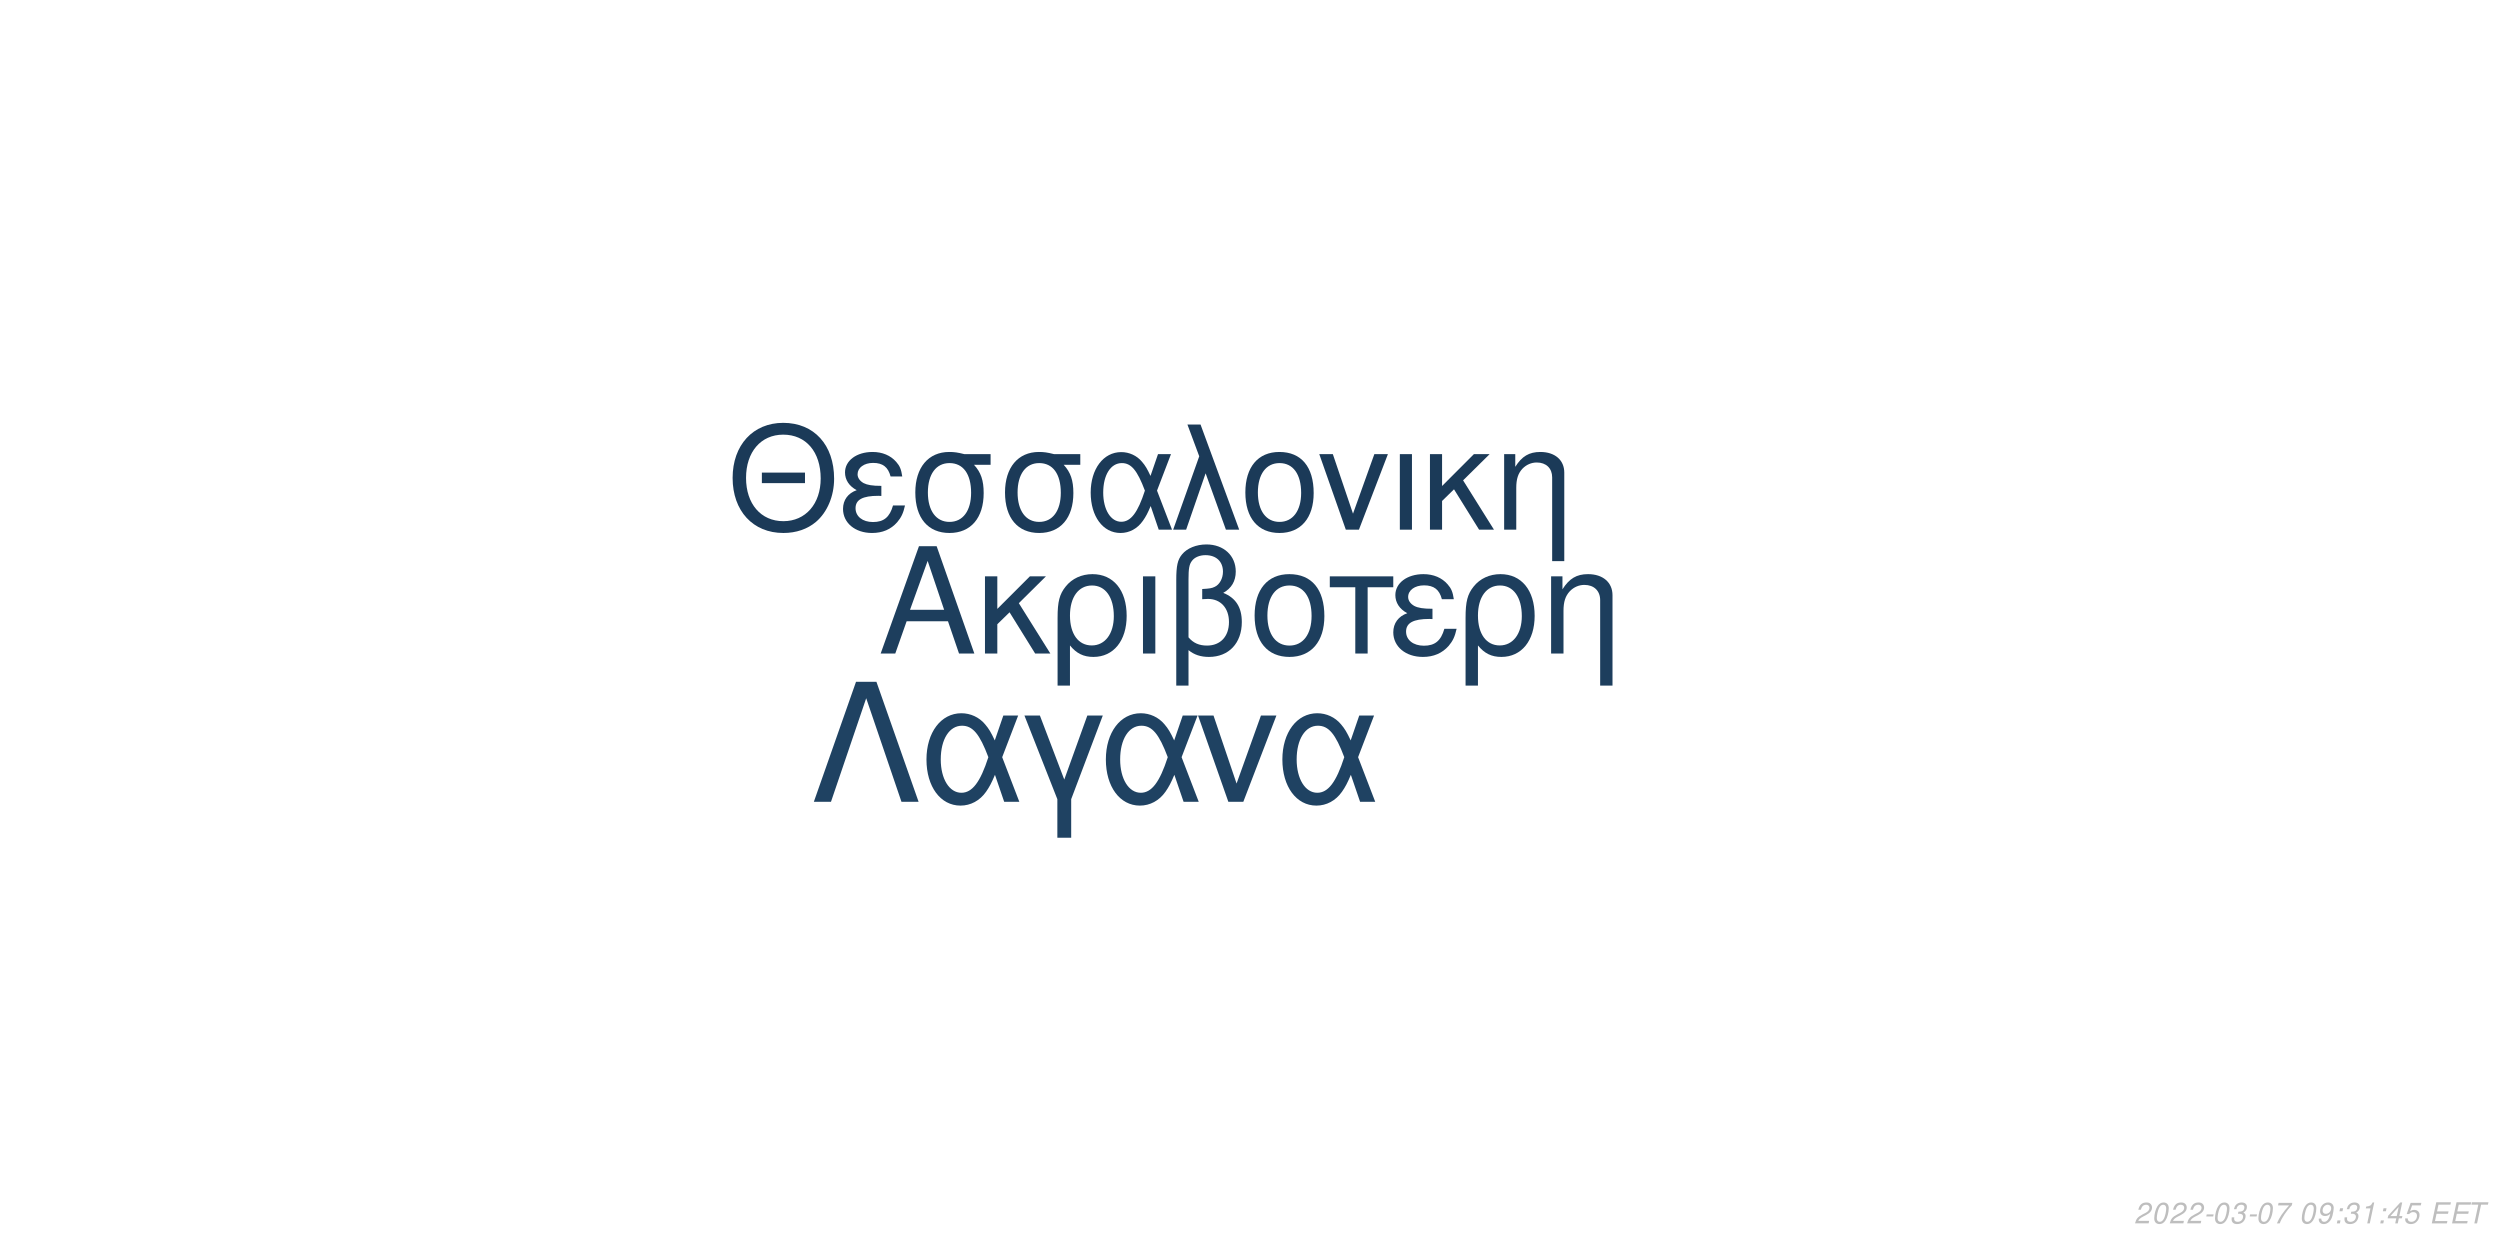
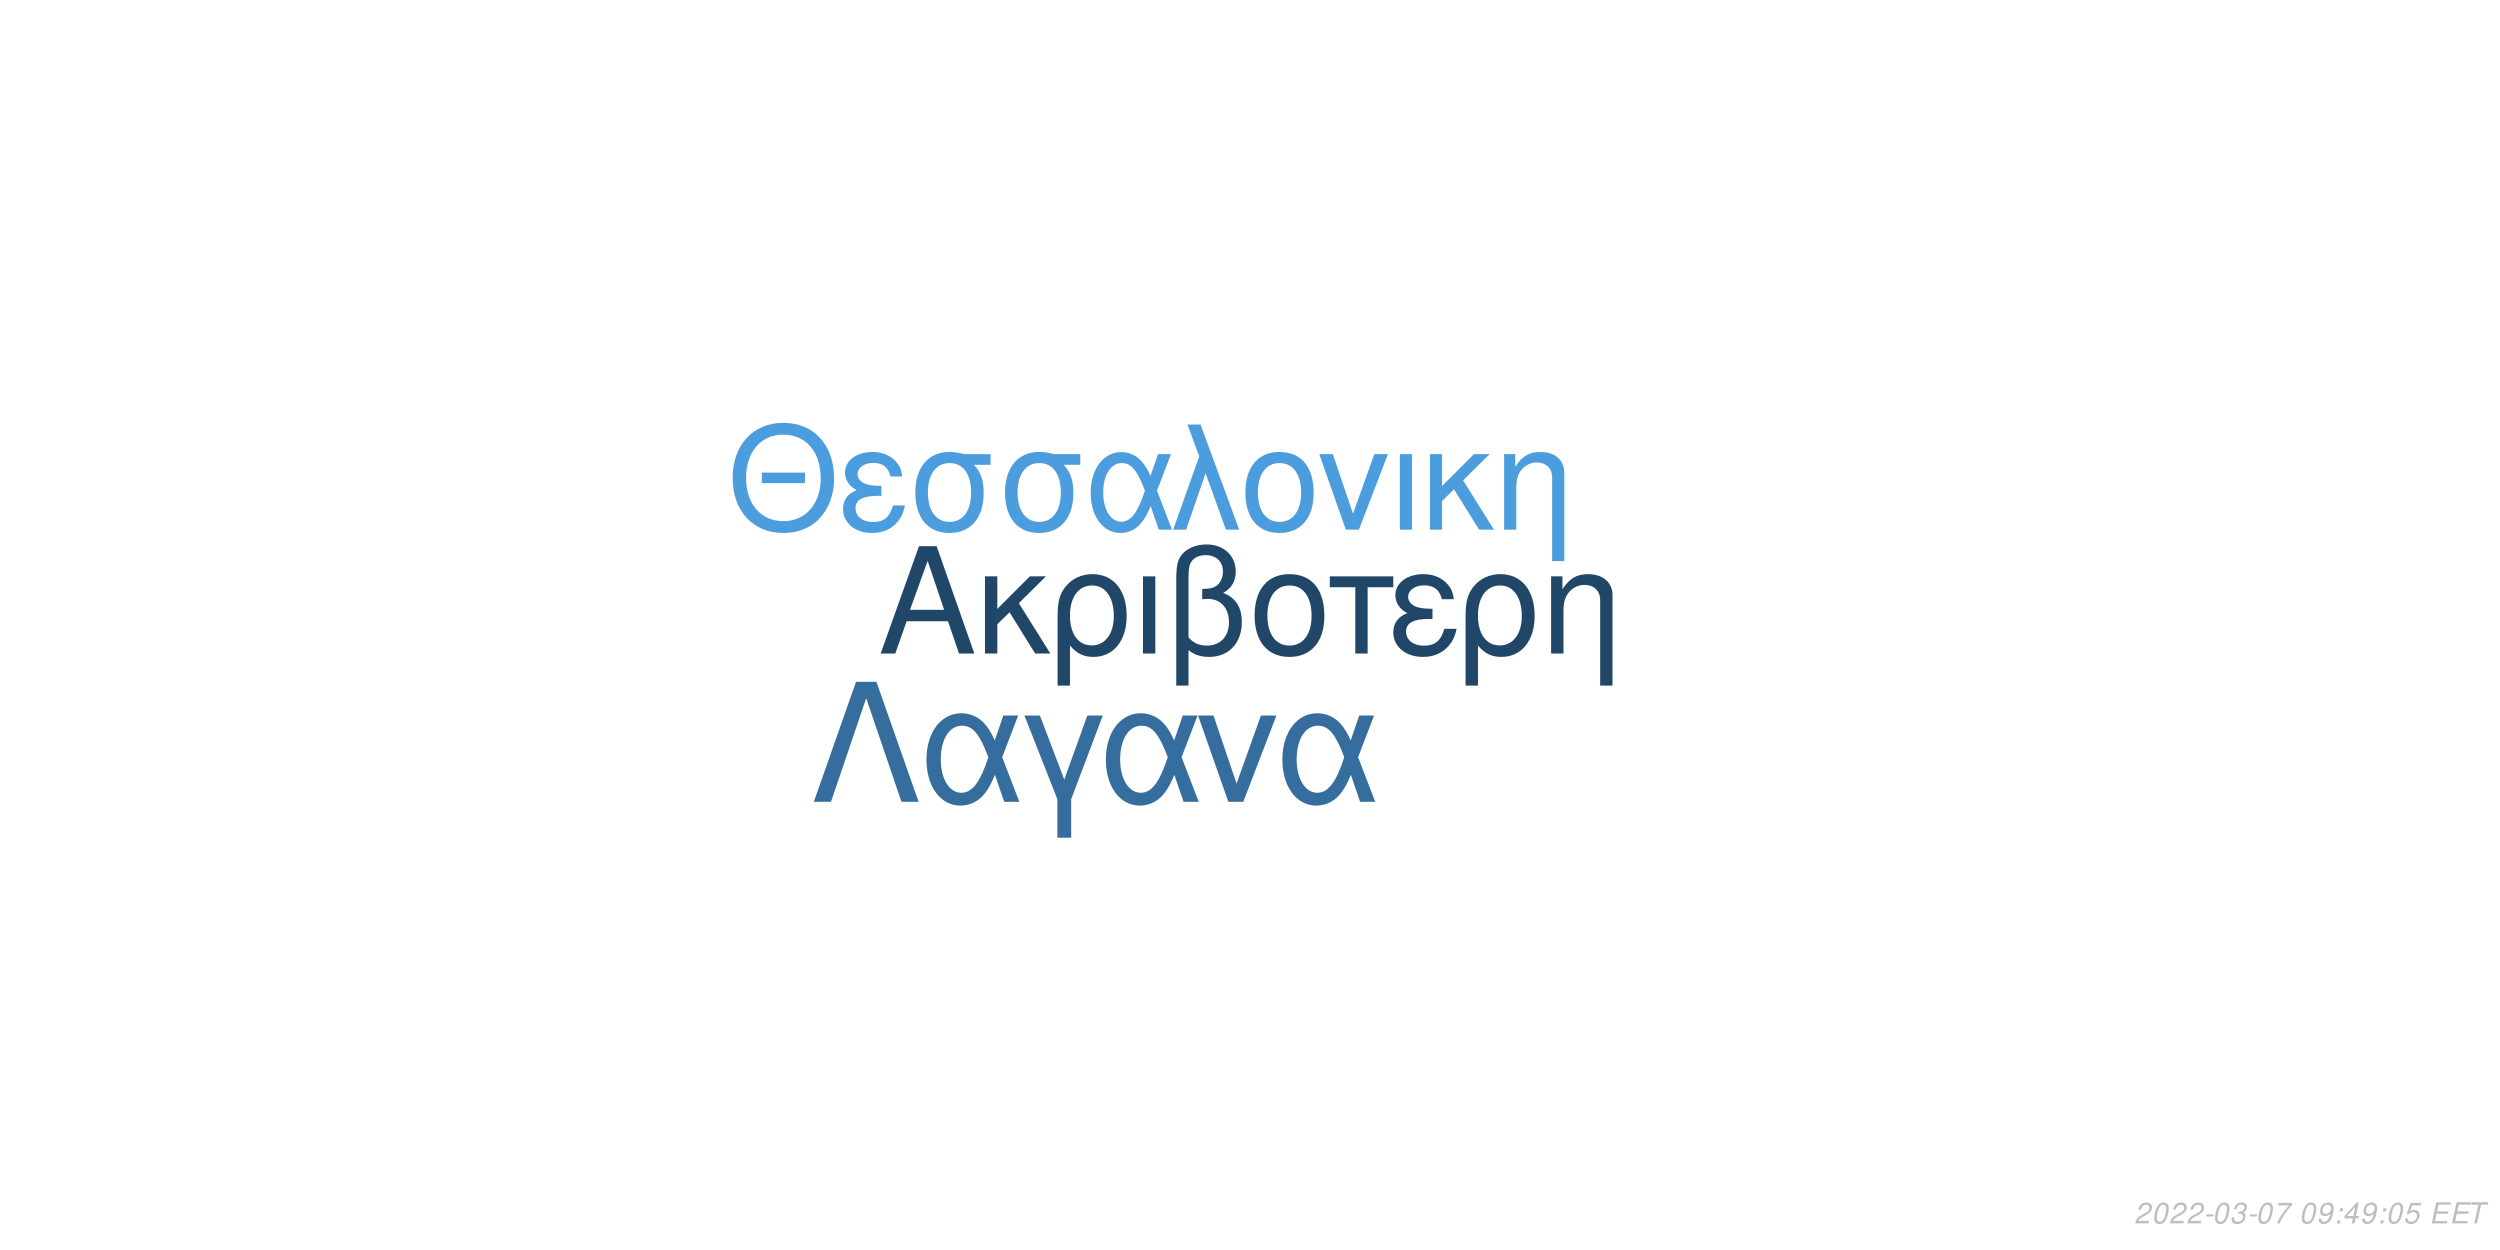
<svg xmlns="http://www.w3.org/2000/svg" xmlns:xlink="http://www.w3.org/1999/xlink" width="864pt" height="432pt" viewBox="0 0 864 432" version="1.1">
  <defs>
    <g>
      <symbol overflow="visible" id="glyph0-0">
        <path style="stroke:none;" d="" />
      </symbol>
      <symbol overflow="visible" id="glyph0-1">
        <path style="stroke:none;" d="M 24.125 -11.141 L 27.938 0 L 33.234 0 L 20.203 -37.094 L 14.094 -37.094 L 0.859 0 L 5.906 0 L 9.828 -11.141 Z M 22.797 -15.109 L 11 -15.109 L 17.094 -32.016 Z M 22.797 -15.109 " />
      </symbol>
      <symbol overflow="visible" id="glyph0-2">
        <path style="stroke:none;" d="M 7.172 -15.422 L 7.172 -26.672 L 2.906 -26.672 L 2.906 0 L 7.172 0 L 7.172 -10.125 L 11.406 -14.25 L 20.25 0 L 25.5 0 L 14.609 -17.406 L 23.969 -26.672 L 18.422 -26.672 Z M 7.172 -15.422 " />
      </symbol>
      <symbol overflow="visible" id="glyph0-3">
        <path style="stroke:none;" d="M 3 11.094 L 7.281 11.094 L 7.281 -2.797 C 9.516 -0.047 11.953 1.172 15.375 1.172 C 22.344 1.172 26.875 -4.422 26.875 -13.031 C 26.875 -21.891 22.297 -27.438 15.062 -27.438 C 11.297 -27.438 7.984 -25.906 5.797 -23.156 C 3.672 -20.516 3 -17.969 3 -12.359 Z M 14.906 -23.516 C 19.547 -23.516 22.438 -19.438 22.438 -12.922 C 22.438 -6.812 19.391 -2.797 14.812 -2.797 C 10.172 -2.797 7.281 -6.766 7.281 -13.125 C 7.281 -19.484 10.234 -23.516 14.906 -23.516 Z M 14.906 -23.516 " />
      </symbol>
      <symbol overflow="visible" id="glyph0-4">
        <path style="stroke:none;" d="M 3.516 0 L 7.781 0 L 7.781 -26.672 L 3.516 -26.672 Z M 3.516 0 " />
      </symbol>
      <symbol overflow="visible" id="glyph0-5">
        <path style="stroke:none;" d="M 4.016 11.094 L 8.25 11.094 L 8.25 -1.172 C 10.172 0.406 12.422 1.172 15.312 1.172 C 22.188 1.172 26.672 -3.609 26.672 -10.891 C 26.672 -15.984 24.578 -19.234 20.25 -20.969 C 23.109 -22.547 24.578 -25.031 24.578 -28.344 C 24.578 -33.844 20.406 -37.703 14.453 -37.703 C 10.938 -37.703 7.734 -36.391 6 -34.25 C 4.484 -32.422 4.016 -30.328 4.016 -25.391 Z M 8.25 -25.656 C 8.25 -29.359 8.5 -30.844 9.469 -32.062 C 10.375 -33.281 12.156 -34 14.094 -34 C 17.812 -34 20.156 -31.812 20.156 -28.297 C 20.156 -25.953 18.984 -23.812 17.297 -23.047 C 16.281 -22.547 15.469 -22.438 12.984 -22.297 L 12.984 -18.781 C 13.734 -18.828 14.344 -18.875 14.969 -18.875 C 19.344 -18.875 22.234 -15.719 22.234 -10.891 C 22.234 -5.906 19.281 -2.75 14.656 -2.75 C 11.953 -2.75 9.922 -3.609 8.25 -5.594 Z M 8.25 -25.656 " />
      </symbol>
      <symbol overflow="visible" id="glyph0-6">
        <path style="stroke:none;" d="M 14.094 -27.438 C 6.562 -27.438 2.094 -22.094 2.094 -13.125 C 2.094 -4.125 6.562 1.172 14.141 1.172 C 21.672 1.172 26.203 -4.172 26.203 -12.922 C 26.203 -22.188 21.828 -27.438 14.094 -27.438 Z M 14.141 -23.516 C 18.938 -23.516 21.781 -19.594 21.781 -12.984 C 21.781 -6.672 18.828 -2.75 14.141 -2.75 C 9.422 -2.75 6.516 -6.672 6.516 -13.125 C 6.516 -19.594 9.422 -23.516 14.141 -23.516 Z M 14.141 -23.516 " />
      </symbol>
      <symbol overflow="visible" id="glyph0-7">
        <path style="stroke:none;" d="M 7.891 0 L 12.156 0 L 12.156 -22.906 L 21.016 -22.906 L 21.016 -26.672 L -0.922 -26.672 L -0.922 -22.906 L 7.891 -22.906 Z M 7.891 0 " />
      </symbol>
      <symbol overflow="visible" id="glyph0-8">
        <path style="stroke:none;" d="M 14.562 -15.469 C 11.344 -15.469 9.562 -15.781 8.297 -16.438 C 6.922 -17.203 6.156 -18.328 6.156 -19.547 C 6.156 -21.891 8.453 -23.562 11.656 -23.562 C 15.062 -23.562 16.953 -22.094 17.812 -18.781 L 21.938 -18.781 C 21.578 -21.266 21.062 -22.5 19.797 -23.922 C 17.812 -26.203 14.906 -27.438 11.453 -27.438 C 5.797 -27.438 1.734 -24.375 1.734 -20.203 C 1.734 -17.609 3.156 -15.375 5.859 -13.938 C 2.797 -12.875 1.016 -10.484 1.016 -7.328 C 1.016 -2.391 5.297 1.172 11.25 1.172 C 14.969 1.172 17.906 -0.109 20.156 -2.641 C 21.578 -4.328 22.297 -5.797 22.906 -8.547 L 18.672 -8.547 C 17.5 -4.422 15.422 -2.703 11.609 -2.703 C 7.938 -2.703 5.438 -4.688 5.438 -7.578 C 5.438 -10.578 7.938 -11.953 13.484 -11.953 C 13.641 -11.953 14.094 -11.953 14.562 -11.906 Z M 14.562 -15.469 " />
      </symbol>
      <symbol overflow="visible" id="glyph0-9">
        <path style="stroke:none;" d="M 3.562 -26.672 L 3.562 0 L 7.844 0 L 7.844 -14.703 C 7.844 -17.906 8.5 -19.891 10.031 -21.531 C 11.406 -22.953 13.188 -23.719 15.062 -23.719 C 18.375 -23.719 20.516 -21.672 20.516 -18.469 L 20.516 11.094 L 24.781 11.094 L 24.781 -20.156 C 24.781 -24.578 21.469 -27.438 16.328 -27.438 C 12.359 -27.438 9.828 -25.906 7.484 -22.188 L 7.484 -26.672 Z M 3.562 -26.672 " />
      </symbol>
      <symbol overflow="visible" id="glyph1-0">
        <path style="stroke:none;" d="" />
      </symbol>
      <symbol overflow="visible" id="glyph1-1">
        <path style="stroke:none;" d="M 26.859 -19.734 L 11.953 -19.734 L 11.953 -16.094 L 26.859 -16.094 Z M 19.328 -36.922 C 8.922 -36.922 1.844 -29.25 1.844 -17.891 C 1.844 -6.484 8.875 1.141 19.391 1.141 C 23.812 1.141 27.703 -0.203 30.641 -2.688 C 34.578 -6.031 36.922 -11.656 36.922 -17.594 C 36.922 -29.297 30 -36.922 19.328 -36.922 Z M 19.328 -32.844 C 27.203 -32.844 32.281 -26.906 32.281 -17.688 C 32.281 -8.922 27.062 -2.938 19.391 -2.938 C 11.609 -2.938 6.484 -8.922 6.484 -17.891 C 6.484 -26.859 11.609 -32.844 19.328 -32.844 Z M 19.328 -32.844 " />
      </symbol>
      <symbol overflow="visible" id="glyph1-2">
        <path style="stroke:none;" d="M 14.25 -15.141 C 11.109 -15.141 9.375 -15.453 8.125 -16.094 C 6.781 -16.844 6.031 -17.938 6.031 -19.141 C 6.031 -21.422 8.266 -23.078 11.406 -23.078 C 14.75 -23.078 16.594 -21.625 17.438 -18.391 L 21.469 -18.391 C 21.125 -20.828 20.625 -22.031 19.391 -23.422 C 17.438 -25.656 14.594 -26.859 11.219 -26.859 C 5.688 -26.859 1.688 -23.875 1.688 -19.781 C 1.688 -17.234 3.094 -15.047 5.734 -13.656 C 2.734 -12.609 1 -10.266 1 -7.172 C 1 -2.344 5.188 1.141 11.016 1.141 C 14.656 1.141 17.547 -0.094 19.734 -2.594 C 21.125 -4.234 21.828 -5.688 22.422 -8.375 L 18.281 -8.375 C 17.141 -4.328 15.094 -2.641 11.359 -2.641 C 7.766 -2.641 5.328 -4.578 5.328 -7.422 C 5.328 -10.359 7.766 -11.703 13.203 -11.703 C 13.359 -11.703 13.797 -11.703 14.25 -11.656 Z M 14.25 -15.141 " />
      </symbol>
      <symbol overflow="visible" id="glyph1-3">
        <path style="stroke:none;" d="M 29 -26.109 L 19.938 -26.109 C 17.594 -26.703 16.438 -26.859 14.703 -26.859 C 7.469 -26.859 2.984 -21.469 2.984 -12.859 C 2.984 -4.031 7.375 1.141 14.797 1.141 C 22.172 1.141 26.609 -4.078 26.609 -12.656 C 26.609 -17.047 25.656 -19.828 23.266 -22.422 L 29 -22.422 Z M 14.797 -23.016 C 19.531 -23.016 22.266 -19.234 22.266 -12.75 C 22.266 -6.531 19.438 -2.688 14.797 -2.688 C 10.172 -2.688 7.328 -6.531 7.328 -12.859 C 7.328 -19.188 10.172 -23.016 14.797 -23.016 Z M 14.797 -23.016 " />
      </symbol>
      <symbol overflow="visible" id="glyph1-4">
        <path style="stroke:none;" d="M 29.344 -26.109 L 24.859 -26.109 L 22.266 -18.578 C 21.125 -21.031 20.484 -22.125 19.328 -23.469 C 17.547 -25.609 14.906 -26.812 12.156 -26.812 C 5.984 -26.812 1.594 -20.984 1.594 -12.812 C 1.594 -4.578 5.828 1.141 11.906 1.141 C 14.953 1.141 17.734 -0.344 19.625 -3.047 C 20.672 -4.531 21.281 -5.688 22.328 -8.172 L 25.109 0 L 29.703 0 L 24.516 -13.5 Z M 20.328 -13.5 C 17.891 -5.922 15.453 -2.734 12.156 -2.734 C 8.516 -2.734 5.922 -6.922 5.922 -12.812 C 5.922 -18.938 8.516 -23.016 12.359 -23.016 C 15.594 -23.016 17.688 -20.531 20.328 -13.5 Z M 20.328 -13.5 " />
      </symbol>
      <symbol overflow="visible" id="glyph1-5">
        <path style="stroke:none;" d="M 1.094 0 L 5.578 0 L 12.312 -19.484 L 19.328 0 L 23.922 0 L 10.562 -36.328 L 6.031 -36.328 L 10.109 -25.359 Z M 1.094 0 " />
      </symbol>
      <symbol overflow="visible" id="glyph1-6">
        <path style="stroke:none;" d="M 13.797 -26.859 C 6.422 -26.859 2.047 -21.625 2.047 -12.859 C 2.047 -4.031 6.422 1.141 13.859 1.141 C 21.234 1.141 25.656 -4.078 25.656 -12.656 C 25.656 -21.719 21.375 -26.859 13.797 -26.859 Z M 13.859 -23.016 C 18.531 -23.016 21.328 -19.188 21.328 -12.703 C 21.328 -6.531 18.438 -2.688 13.859 -2.688 C 9.219 -2.688 6.375 -6.531 6.375 -12.859 C 6.375 -19.188 9.219 -23.016 13.859 -23.016 Z M 13.859 -23.016 " />
      </symbol>
      <symbol overflow="visible" id="glyph1-7">
        <path style="stroke:none;" d="M 14.297 0 L 24.312 -26.109 L 19.625 -26.109 L 12.25 -5.531 L 5.281 -26.109 L 0.594 -26.109 L 9.766 0 Z M 14.297 0 " />
      </symbol>
      <symbol overflow="visible" id="glyph1-8">
        <path style="stroke:none;" d="M 3.438 0 L 7.625 0 L 7.625 -26.109 L 3.438 -26.109 Z M 3.438 0 " />
      </symbol>
      <symbol overflow="visible" id="glyph1-9">
        <path style="stroke:none;" d="M 7.031 -15.094 L 7.031 -26.109 L 2.844 -26.109 L 2.844 0 L 7.031 0 L 7.031 -9.922 L 11.156 -13.953 L 19.828 0 L 24.969 0 L 14.297 -17.047 L 23.469 -26.109 L 18.031 -26.109 Z M 7.031 -15.094 " />
      </symbol>
      <symbol overflow="visible" id="glyph1-10">
        <path style="stroke:none;" d="M 3.484 -26.109 L 3.484 0 L 7.672 0 L 7.672 -14.406 C 7.672 -17.547 8.328 -19.484 9.812 -21.078 C 11.156 -22.469 12.906 -23.219 14.75 -23.219 C 17.984 -23.219 20.078 -21.234 20.078 -18.094 L 20.078 10.859 L 24.266 10.859 L 24.266 -19.734 C 24.266 -24.062 21.031 -26.859 16 -26.859 C 12.109 -26.859 9.609 -25.359 7.328 -21.719 L 7.328 -26.109 Z M 3.484 -26.109 " />
      </symbol>
      <symbol overflow="visible" id="glyph2-0">
        <path style="stroke:none;" d="" />
      </symbol>
      <symbol overflow="visible" id="glyph2-1">
        <path style="stroke:none;" d="M 22.531 -41.484 L 15.484 -41.484 L 0.906 0 L 6.828 0 L 19 -35.797 L 31.188 0 L 37.109 0 Z M 22.531 -41.484 " />
      </symbol>
      <symbol overflow="visible" id="glyph2-2">
        <path style="stroke:none;" d="M 33.516 -29.812 L 28.391 -29.812 L 25.438 -21.219 C 24.125 -24.016 23.391 -25.266 22.078 -26.797 C 20.031 -29.25 17.016 -30.609 13.891 -30.609 C 6.828 -30.609 1.828 -23.953 1.828 -14.625 C 1.828 -5.234 6.656 1.312 13.594 1.312 C 17.078 1.312 20.266 -0.391 22.422 -3.469 C 23.609 -5.172 24.297 -6.484 25.5 -9.328 L 28.688 0 L 33.922 0 L 28 -15.422 Z M 23.219 -15.422 C 20.422 -6.766 17.641 -3.125 13.891 -3.125 C 9.734 -3.125 6.766 -7.906 6.766 -14.625 C 6.766 -21.625 9.734 -26.297 14.109 -26.297 C 17.812 -26.297 20.203 -23.453 23.219 -15.422 Z M 23.219 -15.422 " />
      </symbol>
      <symbol overflow="visible" id="glyph2-3">
        <path style="stroke:none;" d="M 12.062 12.406 L 16.844 12.406 L 16.844 -0.906 L 27.766 -29.812 L 22.422 -29.812 L 14.453 -7.688 L 6.031 -29.812 L 0.688 -29.812 L 12.062 -0.906 Z M 12.062 12.406 " />
      </symbol>
      <symbol overflow="visible" id="glyph2-4">
        <path style="stroke:none;" d="M 16.328 0 L 27.766 -29.812 L 22.422 -29.812 L 14 -6.312 L 6.031 -29.812 L 0.688 -29.812 L 11.156 0 Z M 16.328 0 " />
      </symbol>
      <symbol overflow="visible" id="glyph3-0">
        <path style="stroke:none;" d="" />
      </symbol>
      <symbol overflow="visible" id="glyph3-1">
        <path style="stroke:none;" d="M 5.234 -0.875 L 1.469 -0.875 C 1.641 -1.375 2.203 -1.891 3.109 -2.344 L 4.234 -2.938 C 5.562 -3.625 6.219 -4.469 6.219 -5.484 C 6.219 -5.938 6.062 -6.359 5.797 -6.656 C 5.469 -7.047 4.984 -7.234 4.312 -7.234 C 2.766 -7.234 1.891 -6.453 1.484 -4.734 L 2.375 -4.734 C 2.484 -5.188 2.609 -5.484 2.797 -5.75 C 3.094 -6.203 3.609 -6.453 4.188 -6.453 C 4.891 -6.453 5.344 -6.031 5.344 -5.375 C 5.344 -4.703 4.859 -4.094 4.016 -3.656 L 2.984 -3.125 C 1.234 -2.188 0.797 -1.656 0.344 -0.016 L 5.047 -0.016 Z M 5.234 -0.875 " />
      </symbol>
      <symbol overflow="visible" id="glyph3-2">
        <path style="stroke:none;" d="M 4.203 -7.234 C 3.375 -7.234 2.688 -6.812 2.125 -5.984 C 1.484 -5.047 0.984 -3.188 0.984 -1.734 C 0.984 -1.109 1.172 -0.562 1.484 -0.266 C 1.797 0.047 2.281 0.234 2.766 0.234 C 3.625 0.234 4.281 -0.156 4.859 -1.016 C 5.516 -1.953 6 -3.797 6 -5.266 C 6 -6.5 5.328 -7.234 4.203 -7.234 Z M 4.094 -6.453 C 4.734 -6.453 5.125 -5.984 5.125 -5.156 C 5.125 -4.203 4.781 -2.625 4.406 -1.812 C 3.984 -0.938 3.516 -0.547 2.875 -0.547 C 2.25 -0.547 1.875 -1.031 1.875 -1.828 C 1.875 -2.797 2.203 -4.344 2.594 -5.203 C 2.984 -6.047 3.453 -6.453 4.094 -6.453 Z M 4.094 -6.453 " />
      </symbol>
      <symbol overflow="visible" id="glyph3-3">
        <path style="stroke:none;" d="M 3.516 -3.125 L 1.125 -3.125 L 0.969 -2.406 L 3.359 -2.406 Z M 3.516 -3.125 " />
      </symbol>
      <symbol overflow="visible" id="glyph3-4">
        <path style="stroke:none;" d="M 2.922 -3.312 C 3.125 -3.344 3.234 -3.344 3.375 -3.344 C 4.203 -3.344 4.688 -3 4.688 -2.406 C 4.688 -1.312 3.906 -0.547 2.781 -0.547 C 2.047 -0.547 1.594 -0.938 1.594 -1.562 C 1.594 -1.719 1.609 -1.844 1.656 -2.094 L 0.766 -2.094 C 0.734 -1.797 0.719 -1.641 0.719 -1.469 C 0.719 -0.375 1.406 0.234 2.641 0.234 C 3.547 0.234 4.297 -0.078 4.812 -0.656 C 5.266 -1.156 5.562 -1.875 5.562 -2.547 C 5.562 -3.125 5.344 -3.453 4.797 -3.734 C 5.641 -4.234 6.016 -4.844 6.016 -5.734 C 6.016 -6.656 5.312 -7.234 4.203 -7.234 C 3.375 -7.234 2.672 -6.938 2.188 -6.375 C 1.891 -6.031 1.703 -5.641 1.516 -4.906 L 2.391 -4.906 C 2.5 -5.359 2.594 -5.594 2.734 -5.812 C 3.047 -6.234 3.516 -6.453 4.078 -6.453 C 4.734 -6.453 5.141 -6.125 5.141 -5.578 C 5.141 -5.188 5.016 -4.797 4.797 -4.547 C 4.516 -4.234 4 -4.062 3.266 -4.062 L 3.078 -4.062 Z M 2.922 -3.312 " />
      </symbol>
      <symbol overflow="visible" id="glyph3-5">
        <path style="stroke:none;" d="M 6.703 -7.094 L 1.953 -7.094 L 1.766 -6.219 L 5.594 -6.219 C 3.344 -3.688 2.266 -2.109 1.375 0 L 2.344 0 C 3.031 -1.906 4.828 -4.594 6.547 -6.281 Z M 6.703 -7.094 " />
      </symbol>
      <symbol overflow="visible" id="glyph3-6">
        <path style="stroke:none;" d="" />
      </symbol>
      <symbol overflow="visible" id="glyph3-7">
        <path style="stroke:none;" d="M 0.844 -1.656 C 0.844 -1.547 0.844 -1.438 0.844 -1.375 C 0.844 -0.406 1.531 0.234 2.578 0.234 C 3.203 0.234 3.766 0.016 4.297 -0.438 C 4.938 -1 5.312 -1.656 5.594 -2.719 C 5.844 -3.672 6.016 -4.766 6.016 -5.375 C 6.016 -5.844 5.844 -6.328 5.547 -6.656 C 5.203 -7.031 4.703 -7.234 4.062 -7.234 C 2.516 -7.234 1.297 -5.938 1.297 -4.266 C 1.297 -3.203 1.984 -2.547 3.047 -2.547 C 3.484 -2.547 3.953 -2.672 4.281 -2.891 C 4.406 -2.984 4.547 -3.078 4.828 -3.344 C 4.438 -1.484 3.703 -0.547 2.703 -0.547 C 2.109 -0.547 1.719 -0.938 1.719 -1.547 L 1.719 -1.656 Z M 3.953 -6.453 C 4.625 -6.453 5.141 -5.953 5.141 -5.281 C 5.141 -4.188 4.312 -3.312 3.297 -3.312 C 2.594 -3.312 2.172 -3.734 2.172 -4.453 C 2.172 -5.562 2.984 -6.453 3.953 -6.453 Z M 3.953 -6.453 " />
      </symbol>
      <symbol overflow="visible" id="glyph3-8">
        <path style="stroke:none;" d="M 2.359 -1.031 L 1.312 -1.031 L 1.094 0 L 2.141 0 Z M 3.266 -5.234 L 2.219 -5.234 L 2 -4.203 L 3.047 -4.203 Z M 3.266 -5.234 " />
      </symbol>
      <symbol overflow="visible" id="glyph3-9">
-         <path style="stroke:none;" d="M 3.703 -5.188 L 2.594 0 L 3.469 0 L 5.016 -7.234 L 4.438 -7.234 C 3.906 -6.156 3.688 -6.016 2.234 -5.812 L 2.109 -5.188 Z M 3.703 -5.188 " />
+         <path style="stroke:none;" d="M 3.625 -1.75 L 3.266 0 L 4.141 0 L 4.516 -1.75 L 5.562 -1.75 L 5.734 -2.531 L 4.688 -2.531 L 5.688 -7.234 L 5.016 -7.234 L 0.844 -2.672 L 0.641 -1.75 Z M 3.797 -2.531 L 1.594 -2.531 L 4.469 -5.703 Z M 3.797 -2.531 " />
      </symbol>
      <symbol overflow="visible" id="glyph3-10">
-         <path style="stroke:none;" d="M 3.625 -1.75 L 3.266 0 L 4.141 0 L 4.516 -1.75 L 5.562 -1.75 L 5.734 -2.531 L 4.688 -2.531 L 5.688 -7.234 L 5.016 -7.234 L 0.844 -2.672 L 0.641 -1.75 Z M 3.797 -2.531 L 1.594 -2.531 L 4.469 -5.703 Z M 3.797 -2.531 " />
+         <path style="stroke:none;" d="M 6.297 -7.094 L 2.594 -7.094 L 1.234 -3.234 L 2.047 -3.234 C 2.656 -3.766 2.938 -3.906 3.531 -3.906 C 4.328 -3.906 4.797 -3.453 4.797 -2.688 C 4.797 -1.438 3.969 -0.547 2.828 -0.547 C 2.031 -0.547 1.609 -0.938 1.578 -1.734 L 0.703 -1.734 L 0.703 -1.516 C 0.703 -0.938 0.844 -0.547 1.188 -0.266 C 1.562 0.062 2.078 0.234 2.703 0.234 C 3.656 0.234 4.391 -0.156 4.984 -0.922 C 5.422 -1.5 5.672 -2.234 5.672 -2.953 C 5.672 -4 4.938 -4.672 3.812 -4.672 C 3.328 -4.672 2.906 -4.547 2.406 -4.234 L 3.109 -6.219 L 6.109 -6.219 Z M 6.297 -7.094 " />
      </symbol>
      <symbol overflow="visible" id="glyph3-11">
-         <path style="stroke:none;" d="M 6.297 -7.094 L 2.594 -7.094 L 1.234 -3.234 L 2.047 -3.234 C 2.656 -3.766 2.938 -3.906 3.531 -3.906 C 4.328 -3.906 4.797 -3.453 4.797 -2.688 C 4.797 -1.438 3.969 -0.547 2.828 -0.547 C 2.031 -0.547 1.609 -0.938 1.578 -1.734 L 0.703 -1.734 L 0.703 -1.516 C 0.703 -0.938 0.844 -0.547 1.188 -0.266 C 1.562 0.062 2.078 0.234 2.703 0.234 C 3.656 0.234 4.391 -0.156 4.984 -0.922 C 5.422 -1.5 5.672 -2.234 5.672 -2.953 C 5.672 -4 4.938 -4.672 3.812 -4.672 C 3.328 -4.672 2.906 -4.547 2.406 -4.234 L 3.109 -6.219 L 6.109 -6.219 Z M 6.297 -7.094 " />
+         <path style="stroke:none;" d="M 2.547 -3.312 L 6.5 -3.312 L 6.688 -4.141 L 2.719 -4.141 L 3.219 -6.469 L 7.344 -6.469 L 7.516 -7.297 L 2.453 -7.297 L 0.906 0 L 6.125 0 L 6.297 -0.812 L 2.016 -0.812 Z M 2.547 -3.312 " />
      </symbol>
      <symbol overflow="visible" id="glyph3-12">
-         <path style="stroke:none;" d="M 2.547 -3.312 L 6.5 -3.312 L 6.688 -4.141 L 2.719 -4.141 L 3.219 -6.469 L 7.344 -6.469 L 7.516 -7.297 L 2.453 -7.297 L 0.906 0 L 6.125 0 L 6.297 -0.812 L 2.016 -0.812 Z M 2.547 -3.312 " />
-       </symbol>
-       <symbol overflow="visible" id="glyph3-13">
        <path style="stroke:none;" d="M 4.938 -6.469 L 7.312 -6.469 L 7.484 -7.297 L 1.75 -7.297 L 1.578 -6.469 L 3.984 -6.469 L 2.609 0 L 3.547 0 Z M 4.938 -6.469 " />
      </symbol>
    </g>
  </defs>
  <g id="surface1">
    <rect x="0" y="0" width="864" height="432" style="fill:rgb(100%,100%,100%);fill-opacity:1;stroke:none;" />
-     <g style="fill:rgb(11.373%,24.314%,36.471%);fill-opacity:1;">
+     <g style="fill:rgb(12.941%,27.843%,40.784%);fill-opacity:1;">
      <use xlink:href="#glyph0-1" x="303.5" y="225.861" />
      <use xlink:href="#glyph0-2" x="337.5" y="225.861" />
      <use xlink:href="#glyph0-3" x="362.5" y="225.861" />
      <use xlink:href="#glyph0-4" x="391.5" y="225.861" />
      <use xlink:href="#glyph0-5" x="402.5" y="225.861" />
      <use xlink:href="#glyph0-6" x="431.5" y="225.861" />
      <use xlink:href="#glyph0-7" x="460.5" y="225.861" />
      <use xlink:href="#glyph0-8" x="480.5" y="225.861" />
      <use xlink:href="#glyph0-3" x="503.5" y="225.861" />
      <use xlink:href="#glyph0-9" x="532.5" y="225.861" />
    </g>
-     <g style="fill:rgb(10.588%,22.745%,34.51%);fill-opacity:1;">
+     <g style="fill:rgb(29.804%,61.569%,86.667%);fill-opacity:1;">
      <use xlink:href="#glyph1-1" x="251.348" y="183.058" />
      <use xlink:href="#glyph1-2" x="290.348" y="183.058" />
      <use xlink:href="#glyph1-3" x="313.348" y="183.058" />
      <use xlink:href="#glyph1-3" x="344.348" y="183.058" />
      <use xlink:href="#glyph1-4" x="375.348" y="183.058" />
      <use xlink:href="#glyph1-5" x="404.348" y="183.058" />
      <use xlink:href="#glyph1-6" x="428.348" y="183.058" />
      <use xlink:href="#glyph1-7" x="455.348" y="183.058" />
      <use xlink:href="#glyph1-8" x="480.348" y="183.058" />
      <use xlink:href="#glyph1-9" x="491.348" y="183.058" />
      <use xlink:href="#glyph1-10" x="516.348" y="183.058" />
    </g>
-     <g style="fill:rgb(12.157%,25.882%,38.431%);fill-opacity:1;">
+     <g style="fill:rgb(20.784%,43.137%,61.961%);fill-opacity:1;">
      <use xlink:href="#glyph2-1" x="280.359" y="277.105" />
      <use xlink:href="#glyph2-2" x="318.359" y="277.105" />
      <use xlink:href="#glyph2-3" x="353.359" y="277.105" />
      <use xlink:href="#glyph2-2" x="380.359" y="277.105" />
      <use xlink:href="#glyph2-4" x="413.359" y="277.105" />
      <use xlink:href="#glyph2-2" x="441.359" y="277.105" />
    </g>
    <g style="fill:rgb(74.51%,74.51%,74.51%);fill-opacity:1;">
      <use xlink:href="#glyph3-1" x="737.52" y="422.81" />
      <use xlink:href="#glyph3-2" x="743.52" y="422.81" />
      <use xlink:href="#glyph3-1" x="749.52" y="422.81" />
      <use xlink:href="#glyph3-1" x="755.52" y="422.81" />
      <use xlink:href="#glyph3-3" x="761.52" y="422.81" />
      <use xlink:href="#glyph3-2" x="764.52" y="422.81" />
      <use xlink:href="#glyph3-4" x="770.52" y="422.81" />
      <use xlink:href="#glyph3-3" x="776.52" y="422.81" />
      <use xlink:href="#glyph3-2" x="779.52" y="422.81" />
      <use xlink:href="#glyph3-5" x="785.52" y="422.81" />
      <use xlink:href="#glyph3-6" x="791.52" y="422.81" />
      <use xlink:href="#glyph3-2" x="794.52" y="422.81" />
      <use xlink:href="#glyph3-7" x="800.52" y="422.81" />
      <use xlink:href="#glyph3-8" x="806.52" y="422.81" />
-       <use xlink:href="#glyph3-4" x="809.52" y="422.81" />
-       <use xlink:href="#glyph3-9" x="815.52" y="422.81" />
+       <use xlink:href="#glyph3-9" x="809.52" y="422.81" />
+       <use xlink:href="#glyph3-7" x="815.52" y="422.81" />
      <use xlink:href="#glyph3-8" x="821.52" y="422.81" />
-       <use xlink:href="#glyph3-10" x="824.52" y="422.81" />
-       <use xlink:href="#glyph3-11" x="830.52" y="422.81" />
+       <use xlink:href="#glyph3-2" x="824.52" y="422.81" />
+       <use xlink:href="#glyph3-10" x="830.52" y="422.81" />
      <use xlink:href="#glyph3-6" x="836.52" y="422.81" />
-       <use xlink:href="#glyph3-12" x="839.52" y="422.81" />
-       <use xlink:href="#glyph3-12" x="846.52" y="422.81" />
-       <use xlink:href="#glyph3-13" x="852.52" y="422.81" />
+       <use xlink:href="#glyph3-11" x="839.52" y="422.81" />
+       <use xlink:href="#glyph3-11" x="846.52" y="422.81" />
+       <use xlink:href="#glyph3-12" x="852.52" y="422.81" />
    </g>
  </g>
</svg>
